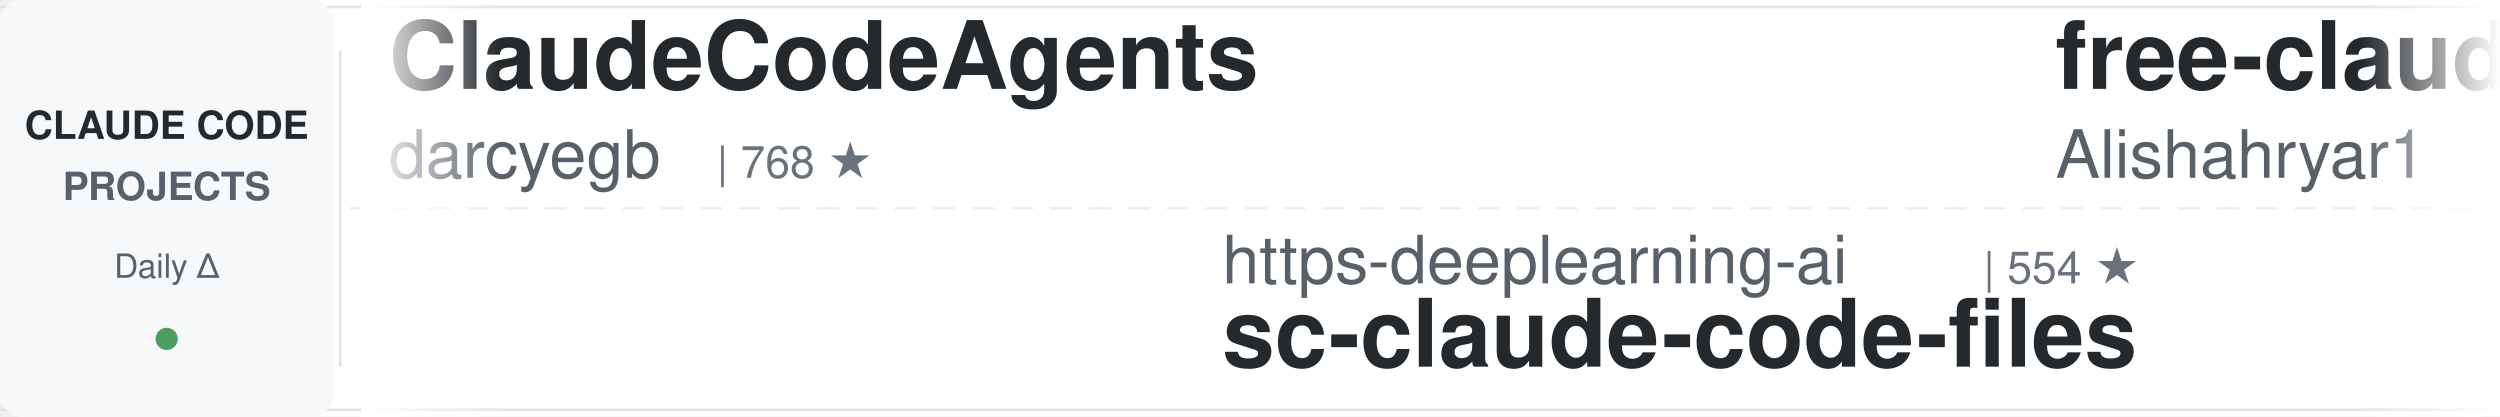
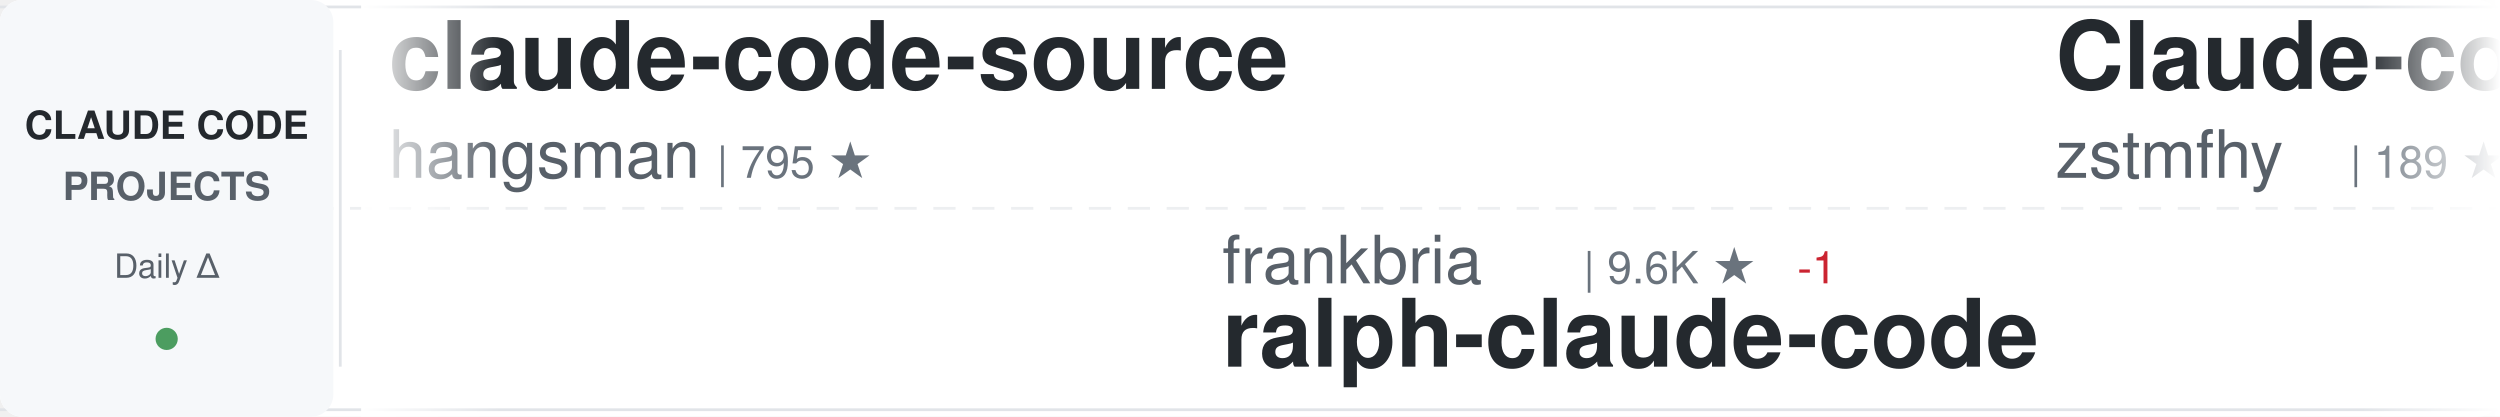
<svg xmlns="http://www.w3.org/2000/svg" width="900" height="150">
  <defs>
    <linearGradient id="awesomeLeftFade" x1="0%" y1="0%" x2="100%" y2="0%">
      <stop offset="0%" style="stop-color:#ffffff;stop-opacity:1" />
      <stop offset="100%" style="stop-color:#ffffff;stop-opacity:0" />
    </linearGradient>
    <linearGradient id="awesomeRightFade" x1="0%" y1="0%" x2="100%" y2="0%">
      <stop offset="0%" style="stop-color:#ffffff;stop-opacity:0" />
      <stop offset="100%" style="stop-color:#ffffff;stop-opacity:1" />
    </linearGradient>
  </defs>
  <rect width="900" height="150" fill="#ffffff" rx="8" />
  <rect x="0" y="2" width="900" height="1" fill="#e1e4e8" />
  <rect x="0" y="147" width="900" height="1" fill="#e1e4e8" />
  <line x1="0" y1="75" x2="900" y2="75" stroke="#e1e4e8" stroke-width="1" stroke-dasharray="8 6" opacity="0.6" />
  <rect x="0" y="0" width="120" height="150" fill="#f6f8fa" rx="8" />
  <text x="60" y="50" font-family="-apple-system, BlinkMacSystemFont, 'Segoe UI', Helvetica, Arial, sans-serif" font-size="14" font-weight="600" fill="#24292e" text-anchor="middle">CLAUDE CODE</text>
  <text x="60" y="72" font-family="-apple-system, BlinkMacSystemFont, 'Segoe UI', Helvetica, Arial, sans-serif" font-size="14" font-weight="600" fill="#586069" text-anchor="middle">PROJECTS</text>
  <text x="60" y="100" font-family="-apple-system, BlinkMacSystemFont, 'Segoe UI', Helvetica, Arial, sans-serif" font-size="12" font-weight="500" fill="#586069" text-anchor="middle">Daily Δ</text>
  <circle cx="60" cy="122" r="4" fill="#22863a" opacity="0.8" />
  <rect x="122" y="18" width="1" height="114" fill="#e1e4e8" />
  <clipPath id="awesomeTickerClip">
    <rect x="130" y="0" width="770" height="150" />
  </clipPath>
  <g clip-path="url(#awesomeTickerClip)">
    <g id="awesomeTickerItems">
      <animateTransform attributeName="transform" attributeType="XML" type="translate" from="0 0" to="-3000 0" dur="54s" repeatCount="indefinite" />
      <g transform="translate(0, 0)">
-         <text x="140" y="32" font-family="-apple-system, BlinkMacSystemFont, 'Segoe UI', Helvetica, Arial, sans-serif" font-size="34" font-weight="600" fill="#24292e">ClaudeCodeAgents</text>
-         <text x="140" y="64" font-family="-apple-system, BlinkMacSystemFont, 'Segoe UI', Helvetica, Arial, sans-serif" font-size="24" font-weight="400" fill="#586069">darcyegb</text>
-         <text x="258" y="64" font-family="-apple-system, BlinkMacSystemFont, 'Segoe UI', Helvetica, Arial, sans-serif" font-size="16" font-weight="500" fill="#6a737d">| 768 ★</text>
+         <text x="140" y="32" font-family="-apple-system, BlinkMacSystemFont, 'Segoe UI', Helvetica, Arial, sans-serif" font-size="34" font-weight="600" fill="#24292e">claude-code-source</text>
+         <text x="140" y="64" font-family="-apple-system, BlinkMacSystemFont, 'Segoe UI', Helvetica, Arial, sans-serif" font-size="24" font-weight="400" fill="#586069">hangsman</text>
+         <text x="258" y="64" font-family="-apple-system, BlinkMacSystemFont, 'Segoe UI', Helvetica, Arial, sans-serif" font-size="16" font-weight="500" fill="#6a737d">| 795 ★</text>
      </g>
      <g transform="translate(300, 0)">
-         <text x="140" y="102" font-family="-apple-system, BlinkMacSystemFont, 'Segoe UI', Helvetica, Arial, sans-serif" font-size="24" font-weight="400" fill="#586069">https-deeplearning-ai</text>
-         <text x="414" y="102" font-family="-apple-system, BlinkMacSystemFont, 'Segoe UI', Helvetica, Arial, sans-serif" font-size="16" font-weight="500" fill="#6a737d">| 554 ★</text>
-         <text x="140" y="132" font-family="-apple-system, BlinkMacSystemFont, 'Segoe UI', Helvetica, Arial, sans-serif" font-size="34" font-weight="600" fill="#24292e">sc-claude-code-files</text>
+         <text x="140" y="102" font-family="-apple-system, BlinkMacSystemFont, 'Segoe UI', Helvetica, Arial, sans-serif" font-size="24" font-weight="400" fill="#586069">frankbria</text>
+         <text x="270" y="102" font-family="-apple-system, BlinkMacSystemFont, 'Segoe UI', Helvetica, Arial, sans-serif" font-size="16" font-weight="500" fill="#6a737d">| 9.6K ★</text>
+         <text x="347" y="102" font-family="-apple-system, BlinkMacSystemFont, 'Segoe UI', Helvetica, Arial, sans-serif" font-size="16" font-weight="500" fill="#cb2431"> -1</text>
+         <text x="140" y="132" font-family="-apple-system, BlinkMacSystemFont, 'Segoe UI', Helvetica, Arial, sans-serif" font-size="34" font-weight="600" fill="#24292e">ralph-claude-code</text>
      </g>
      <g transform="translate(600, 0)">
-         <text x="140" y="32" font-family="-apple-system, BlinkMacSystemFont, 'Segoe UI', Helvetica, Arial, sans-serif" font-size="34" font-weight="600" fill="#24292e">free-claude-code</text>
-         <text x="140" y="64" font-family="-apple-system, BlinkMacSystemFont, 'Segoe UI', Helvetica, Arial, sans-serif" font-size="24" font-weight="400" fill="#586069">Alishahryar1</text>
-         <text x="306" y="64" font-family="-apple-system, BlinkMacSystemFont, 'Segoe UI', Helvetica, Arial, sans-serif" font-size="16" font-weight="500" fill="#6a737d">| 56.0K ★</text>
-         <text x="392" y="64" font-family="-apple-system, BlinkMacSystemFont, 'Segoe UI', Helvetica, Arial, sans-serif" font-size="16" font-weight="500" fill="#22863a"> +5</text>
+         <text x="140" y="32" font-family="-apple-system, BlinkMacSystemFont, 'Segoe UI', Helvetica, Arial, sans-serif" font-size="34" font-weight="600" fill="#24292e">Claude-code</text>
+         <text x="140" y="64" font-family="-apple-system, BlinkMacSystemFont, 'Segoe UI', Helvetica, Arial, sans-serif" font-size="24" font-weight="400" fill="#586069">zstmfhy</text>
+         <text x="246" y="64" font-family="-apple-system, BlinkMacSystemFont, 'Segoe UI', Helvetica, Arial, sans-serif" font-size="16" font-weight="500" fill="#6a737d">| 189 ★</text>
      </g>
      <g transform="translate(900, 0)">
+         <text x="140" y="102" font-family="-apple-system, BlinkMacSystemFont, 'Segoe UI', Helvetica, Arial, sans-serif" font-size="24" font-weight="400" fill="#586069">Yuyz0112</text>
+         <text x="258" y="102" font-family="-apple-system, BlinkMacSystemFont, 'Segoe UI', Helvetica, Arial, sans-serif" font-size="16" font-weight="500" fill="#6a737d">| 2.4K ★</text>
+         <text x="140" y="132" font-family="-apple-system, BlinkMacSystemFont, 'Segoe UI', Helvetica, Arial, sans-serif" font-size="34" font-weight="600" fill="#24292e">claude-code-reverse</text>
+       </g>
+       <g transform="translate(1200, 0)">
+         <text x="140" y="32" font-family="-apple-system, BlinkMacSystemFont, 'Segoe UI', Helvetica, Arial, sans-serif" font-size="34" font-weight="600" fill="#24292e">claude-code-source-code</text>
+         <text x="140" y="64" font-family="-apple-system, BlinkMacSystemFont, 'Segoe UI', Helvetica, Arial, sans-serif" font-size="24" font-weight="400" fill="#586069">777genius</text>
+         <text x="270" y="64" font-family="-apple-system, BlinkMacSystemFont, 'Segoe UI', Helvetica, Arial, sans-serif" font-size="16" font-weight="500" fill="#6a737d">| 933 ★</text>
+       </g>
+       <g transform="translate(1500, 0)">
+         <text x="140" y="102" font-family="-apple-system, BlinkMacSystemFont, 'Segoe UI', Helvetica, Arial, sans-serif" font-size="24" font-weight="400" fill="#586069">1rgs</text>
+         <text x="210" y="102" font-family="-apple-system, BlinkMacSystemFont, 'Segoe UI', Helvetica, Arial, sans-serif" font-size="16" font-weight="500" fill="#6a737d">| 3.8K ★</text>
+         <text x="140" y="132" font-family="-apple-system, BlinkMacSystemFont, 'Segoe UI', Helvetica, Arial, sans-serif" font-size="34" font-weight="600" fill="#24292e">claude-code-proxy</text>
+       </g>
+       <g transform="translate(1800, 0)">
+         <text x="140" y="32" font-family="-apple-system, BlinkMacSystemFont, 'Segoe UI', Helvetica, Arial, sans-serif" font-size="34" font-weight="600" fill="#24292e">claude-code-hooks-master...</text>
+         <text x="140" y="64" font-family="-apple-system, BlinkMacSystemFont, 'Segoe UI', Helvetica, Arial, sans-serif" font-size="24" font-weight="400" fill="#586069">disler</text>
+         <text x="234" y="64" font-family="-apple-system, BlinkMacSystemFont, 'Segoe UI', Helvetica, Arial, sans-serif" font-size="16" font-weight="500" fill="#6a737d">| 3.9K ★</text>
+       </g>
+       <g transform="translate(2100, 0)">
+         <text x="140" y="102" font-family="-apple-system, BlinkMacSystemFont, 'Segoe UI', Helvetica, Arial, sans-serif" font-size="24" font-weight="400" fill="#586069">ghuntley</text>
+         <text x="258" y="102" font-family="-apple-system, BlinkMacSystemFont, 'Segoe UI', Helvetica, Arial, sans-serif" font-size="16" font-weight="500" fill="#6a737d">| 992 ★</text>
+         <text x="140" y="132" font-family="-apple-system, BlinkMacSystemFont, 'Segoe UI', Helvetica, Arial, sans-serif" font-size="34" font-weight="600" fill="#24292e">claude-code-source-code-...</text>
+       </g>
+       <g transform="translate(2400, 0)">
+         <text x="140" y="32" font-family="-apple-system, BlinkMacSystemFont, 'Segoe UI', Helvetica, Arial, sans-serif" font-size="34" font-weight="600" fill="#24292e">claude-code-source</text>
+         <text x="140" y="64" font-family="-apple-system, BlinkMacSystemFont, 'Segoe UI', Helvetica, Arial, sans-serif" font-size="24" font-weight="400" fill="#586069">AprilNEA</text>
+         <text x="258" y="64" font-family="-apple-system, BlinkMacSystemFont, 'Segoe UI', Helvetica, Arial, sans-serif" font-size="16" font-weight="500" fill="#6a737d">| 391 ★</text>
+       </g>
+       <g transform="translate(2700, 0)">
        <text x="140" y="102" font-family="-apple-system, BlinkMacSystemFont, 'Segoe UI', Helvetica, Arial, sans-serif" font-size="24" font-weight="400" fill="#586069">ykdojo</text>
        <text x="234" y="102" font-family="-apple-system, BlinkMacSystemFont, 'Segoe UI', Helvetica, Arial, sans-serif" font-size="16" font-weight="500" fill="#6a737d">| 10.1K ★</text>
        <text x="140" y="132" font-family="-apple-system, BlinkMacSystemFont, 'Segoe UI', Helvetica, Arial, sans-serif" font-size="34" font-weight="600" fill="#24292e">claude-code-tips</text>
      </g>
-       <g transform="translate(1200, 0)">
-         <text x="140" y="32" font-family="-apple-system, BlinkMacSystemFont, 'Segoe UI', Helvetica, Arial, sans-serif" font-size="34" font-weight="600" fill="#24292e">claude-code-router</text>
-         <text x="140" y="64" font-family="-apple-system, BlinkMacSystemFont, 'Segoe UI', Helvetica, Arial, sans-serif" font-size="24" font-weight="400" fill="#586069">musistudio</text>
-         <text x="282" y="64" font-family="-apple-system, BlinkMacSystemFont, 'Segoe UI', Helvetica, Arial, sans-serif" font-size="16" font-weight="500" fill="#6a737d">| 37.4K ★</text>
-         <text x="368" y="64" font-family="-apple-system, BlinkMacSystemFont, 'Segoe UI', Helvetica, Arial, sans-serif" font-size="16" font-weight="500" fill="#22863a"> +4</text>
-       </g>
-       <g transform="translate(1500, 0)">
-         <text x="140" y="102" font-family="-apple-system, BlinkMacSystemFont, 'Segoe UI', Helvetica, Arial, sans-serif" font-size="24" font-weight="400" fill="#586069">wanshuiyin</text>
-         <text x="282" y="102" font-family="-apple-system, BlinkMacSystemFont, 'Segoe UI', Helvetica, Arial, sans-serif" font-size="16" font-weight="500" fill="#6a737d">| 16.7K ★</text>
-         <text x="368" y="102" font-family="-apple-system, BlinkMacSystemFont, 'Segoe UI', Helvetica, Arial, sans-serif" font-size="16" font-weight="500" fill="#22863a"> +5</text>
-         <text x="140" y="132" font-family="-apple-system, BlinkMacSystemFont, 'Segoe UI', Helvetica, Arial, sans-serif" font-size="34" font-weight="600" fill="#24292e">Auto-claude-code-researc...</text>
-       </g>
-       <g transform="translate(1800, 0)">
-         <text x="140" y="32" font-family="-apple-system, BlinkMacSystemFont, 'Segoe UI', Helvetica, Arial, sans-serif" font-size="34" font-weight="600" fill="#24292e">awesome-claude-code-tool...</text>
-         <text x="140" y="64" font-family="-apple-system, BlinkMacSystemFont, 'Segoe UI', Helvetica, Arial, sans-serif" font-size="24" font-weight="400" fill="#586069">rohitg00</text>
-         <text x="258" y="64" font-family="-apple-system, BlinkMacSystemFont, 'Segoe UI', Helvetica, Arial, sans-serif" font-size="16" font-weight="500" fill="#6a737d">| 2.6K ★</text>
-       </g>
-       <g transform="translate(2100, 0)">
-         <text x="140" y="102" font-family="-apple-system, BlinkMacSystemFont, 'Segoe UI', Helvetica, Arial, sans-serif" font-size="24" font-weight="400" fill="#586069">Pimzino</text>
-         <text x="246" y="102" font-family="-apple-system, BlinkMacSystemFont, 'Segoe UI', Helvetica, Arial, sans-serif" font-size="16" font-weight="500" fill="#6a737d">| 3.9K ★</text>
-         <text x="140" y="132" font-family="-apple-system, BlinkMacSystemFont, 'Segoe UI', Helvetica, Arial, sans-serif" font-size="34" font-weight="600" fill="#24292e">claude-code-spec-workflo...</text>
-       </g>
-       <g transform="translate(2400, 0)">
-         <text x="140" y="32" font-family="-apple-system, BlinkMacSystemFont, 'Segoe UI', Helvetica, Arial, sans-serif" font-size="34" font-weight="600" fill="#24292e">cc-switch</text>
-         <text x="140" y="64" font-family="-apple-system, BlinkMacSystemFont, 'Segoe UI', Helvetica, Arial, sans-serif" font-size="24" font-weight="400" fill="#586069">farion1231</text>
-         <text x="282" y="64" font-family="-apple-system, BlinkMacSystemFont, 'Segoe UI', Helvetica, Arial, sans-serif" font-size="16" font-weight="500" fill="#6a737d">| 137.1K ★</text>
-         <text x="377" y="64" font-family="-apple-system, BlinkMacSystemFont, 'Segoe UI', Helvetica, Arial, sans-serif" font-size="16" font-weight="500" fill="#22863a"> +50</text>
-       </g>
-       <g transform="translate(2700, 0)">
-         <text x="140" y="102" font-family="-apple-system, BlinkMacSystemFont, 'Segoe UI', Helvetica, Arial, sans-serif" font-size="24" font-weight="400" fill="#586069">ding113</text>
-         <text x="246" y="102" font-family="-apple-system, BlinkMacSystemFont, 'Segoe UI', Helvetica, Arial, sans-serif" font-size="16" font-weight="500" fill="#6a737d">| 3.4K ★</text>
-         <text x="140" y="132" font-family="-apple-system, BlinkMacSystemFont, 'Segoe UI', Helvetica, Arial, sans-serif" font-size="34" font-weight="600" fill="#24292e">claude-code-hub</text>
-       </g>
      <g transform="translate(3000, 0)">
-         <text x="140" y="32" font-family="-apple-system, BlinkMacSystemFont, 'Segoe UI', Helvetica, Arial, sans-serif" font-size="34" font-weight="600" fill="#24292e">ClaudeCodeAgents</text>
-         <text x="140" y="64" font-family="-apple-system, BlinkMacSystemFont, 'Segoe UI', Helvetica, Arial, sans-serif" font-size="24" font-weight="400" fill="#586069">darcyegb</text>
-         <text x="258" y="64" font-family="-apple-system, BlinkMacSystemFont, 'Segoe UI', Helvetica, Arial, sans-serif" font-size="16" font-weight="500" fill="#6a737d">| 768 ★</text>
+         <text x="140" y="32" font-family="-apple-system, BlinkMacSystemFont, 'Segoe UI', Helvetica, Arial, sans-serif" font-size="34" font-weight="600" fill="#24292e">claude-code-source</text>
+         <text x="140" y="64" font-family="-apple-system, BlinkMacSystemFont, 'Segoe UI', Helvetica, Arial, sans-serif" font-size="24" font-weight="400" fill="#586069">hangsman</text>
+         <text x="258" y="64" font-family="-apple-system, BlinkMacSystemFont, 'Segoe UI', Helvetica, Arial, sans-serif" font-size="16" font-weight="500" fill="#6a737d">| 795 ★</text>
      </g>
      <g transform="translate(3300, 0)">
-         <text x="140" y="102" font-family="-apple-system, BlinkMacSystemFont, 'Segoe UI', Helvetica, Arial, sans-serif" font-size="24" font-weight="400" fill="#586069">https-deeplearning-ai</text>
-         <text x="414" y="102" font-family="-apple-system, BlinkMacSystemFont, 'Segoe UI', Helvetica, Arial, sans-serif" font-size="16" font-weight="500" fill="#6a737d">| 554 ★</text>
-         <text x="140" y="132" font-family="-apple-system, BlinkMacSystemFont, 'Segoe UI', Helvetica, Arial, sans-serif" font-size="34" font-weight="600" fill="#24292e">sc-claude-code-files</text>
+         <text x="140" y="102" font-family="-apple-system, BlinkMacSystemFont, 'Segoe UI', Helvetica, Arial, sans-serif" font-size="24" font-weight="400" fill="#586069">frankbria</text>
+         <text x="270" y="102" font-family="-apple-system, BlinkMacSystemFont, 'Segoe UI', Helvetica, Arial, sans-serif" font-size="16" font-weight="500" fill="#6a737d">| 9.6K ★</text>
+         <text x="347" y="102" font-family="-apple-system, BlinkMacSystemFont, 'Segoe UI', Helvetica, Arial, sans-serif" font-size="16" font-weight="500" fill="#cb2431"> -1</text>
+         <text x="140" y="132" font-family="-apple-system, BlinkMacSystemFont, 'Segoe UI', Helvetica, Arial, sans-serif" font-size="34" font-weight="600" fill="#24292e">ralph-claude-code</text>
      </g>
      <g transform="translate(3600, 0)">
-         <text x="140" y="32" font-family="-apple-system, BlinkMacSystemFont, 'Segoe UI', Helvetica, Arial, sans-serif" font-size="34" font-weight="600" fill="#24292e">free-claude-code</text>
-         <text x="140" y="64" font-family="-apple-system, BlinkMacSystemFont, 'Segoe UI', Helvetica, Arial, sans-serif" font-size="24" font-weight="400" fill="#586069">Alishahryar1</text>
-         <text x="306" y="64" font-family="-apple-system, BlinkMacSystemFont, 'Segoe UI', Helvetica, Arial, sans-serif" font-size="16" font-weight="500" fill="#6a737d">| 56.0K ★</text>
-         <text x="392" y="64" font-family="-apple-system, BlinkMacSystemFont, 'Segoe UI', Helvetica, Arial, sans-serif" font-size="16" font-weight="500" fill="#22863a"> +5</text>
+         <text x="140" y="32" font-family="-apple-system, BlinkMacSystemFont, 'Segoe UI', Helvetica, Arial, sans-serif" font-size="34" font-weight="600" fill="#24292e">Claude-code</text>
+         <text x="140" y="64" font-family="-apple-system, BlinkMacSystemFont, 'Segoe UI', Helvetica, Arial, sans-serif" font-size="24" font-weight="400" fill="#586069">zstmfhy</text>
+         <text x="246" y="64" font-family="-apple-system, BlinkMacSystemFont, 'Segoe UI', Helvetica, Arial, sans-serif" font-size="16" font-weight="500" fill="#6a737d">| 189 ★</text>
      </g>
      <g transform="translate(3900, 0)">
-         <text x="140" y="102" font-family="-apple-system, BlinkMacSystemFont, 'Segoe UI', Helvetica, Arial, sans-serif" font-size="24" font-weight="400" fill="#586069">ykdojo</text>
-         <text x="234" y="102" font-family="-apple-system, BlinkMacSystemFont, 'Segoe UI', Helvetica, Arial, sans-serif" font-size="16" font-weight="500" fill="#6a737d">| 10.1K ★</text>
-         <text x="140" y="132" font-family="-apple-system, BlinkMacSystemFont, 'Segoe UI', Helvetica, Arial, sans-serif" font-size="34" font-weight="600" fill="#24292e">claude-code-tips</text>
+         <text x="140" y="102" font-family="-apple-system, BlinkMacSystemFont, 'Segoe UI', Helvetica, Arial, sans-serif" font-size="24" font-weight="400" fill="#586069">Yuyz0112</text>
+         <text x="258" y="102" font-family="-apple-system, BlinkMacSystemFont, 'Segoe UI', Helvetica, Arial, sans-serif" font-size="16" font-weight="500" fill="#6a737d">| 2.4K ★</text>
+         <text x="140" y="132" font-family="-apple-system, BlinkMacSystemFont, 'Segoe UI', Helvetica, Arial, sans-serif" font-size="34" font-weight="600" fill="#24292e">claude-code-reverse</text>
      </g>
    </g>
  </g>
  <rect x="130" y="0" width="50" height="150" fill="url(#awesomeLeftFade)" />
  <rect x="850" y="0" width="50" height="150" fill="url(#awesomeRightFade)" />
</svg>
